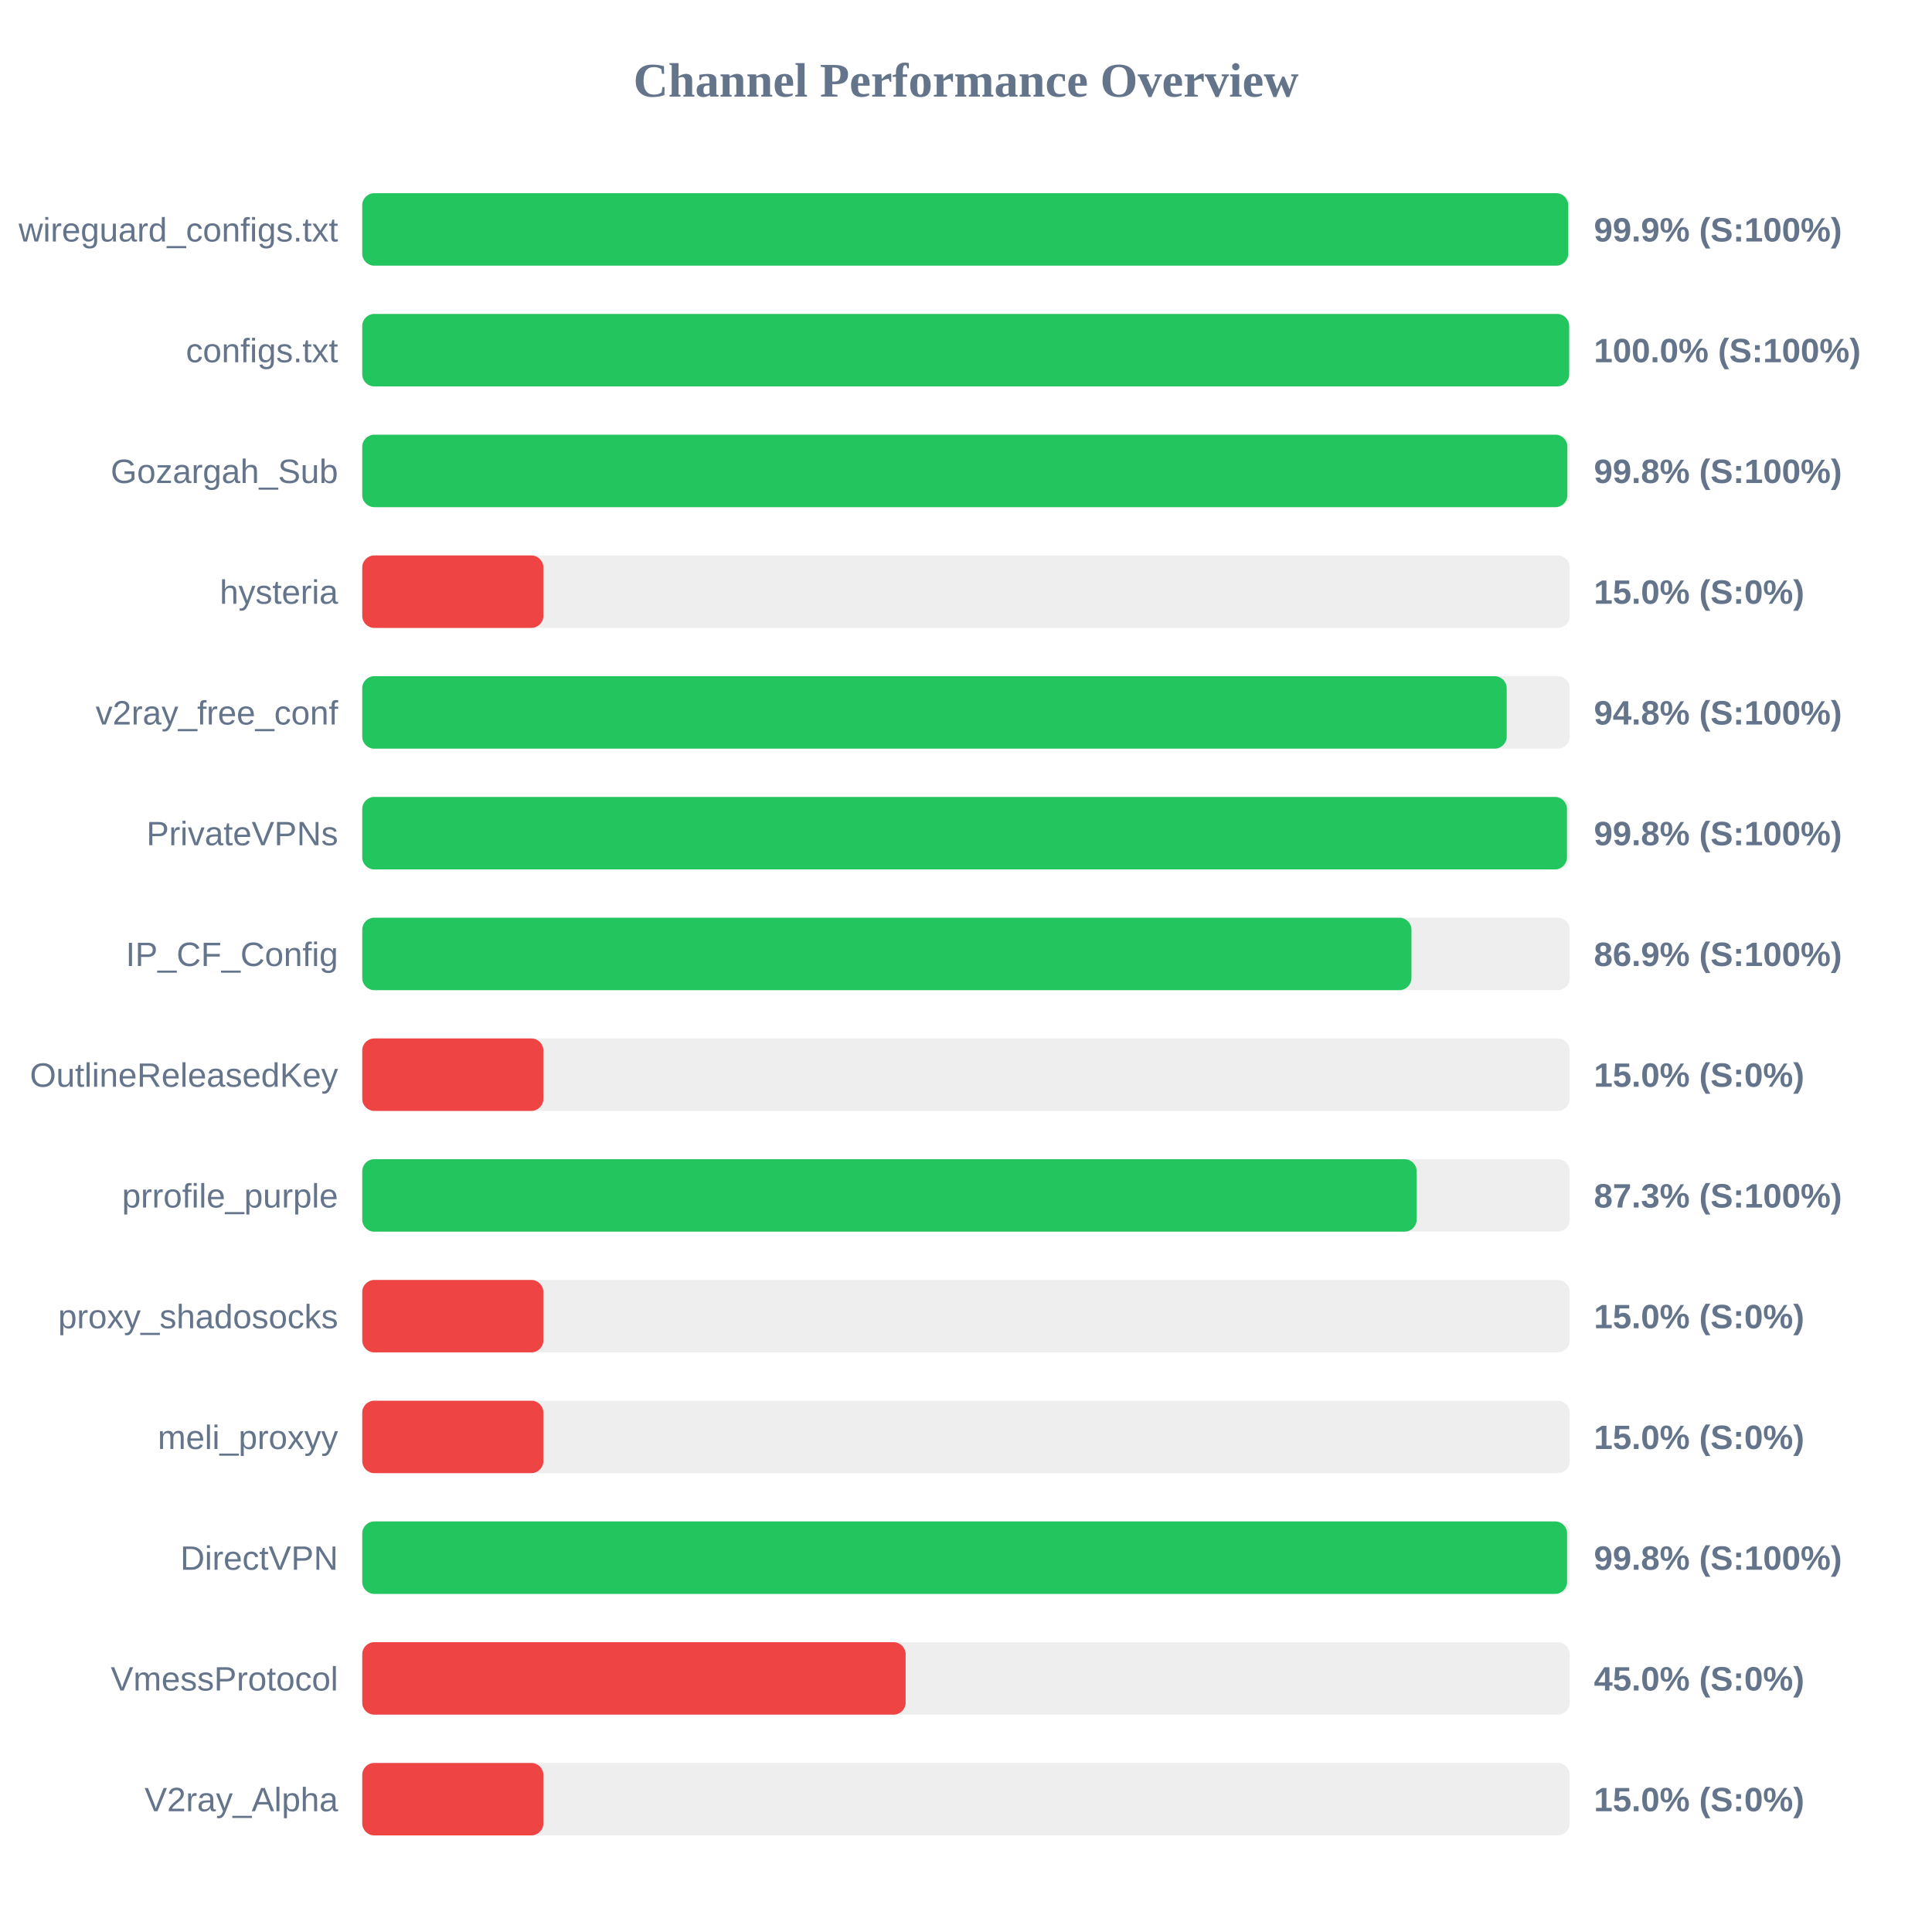
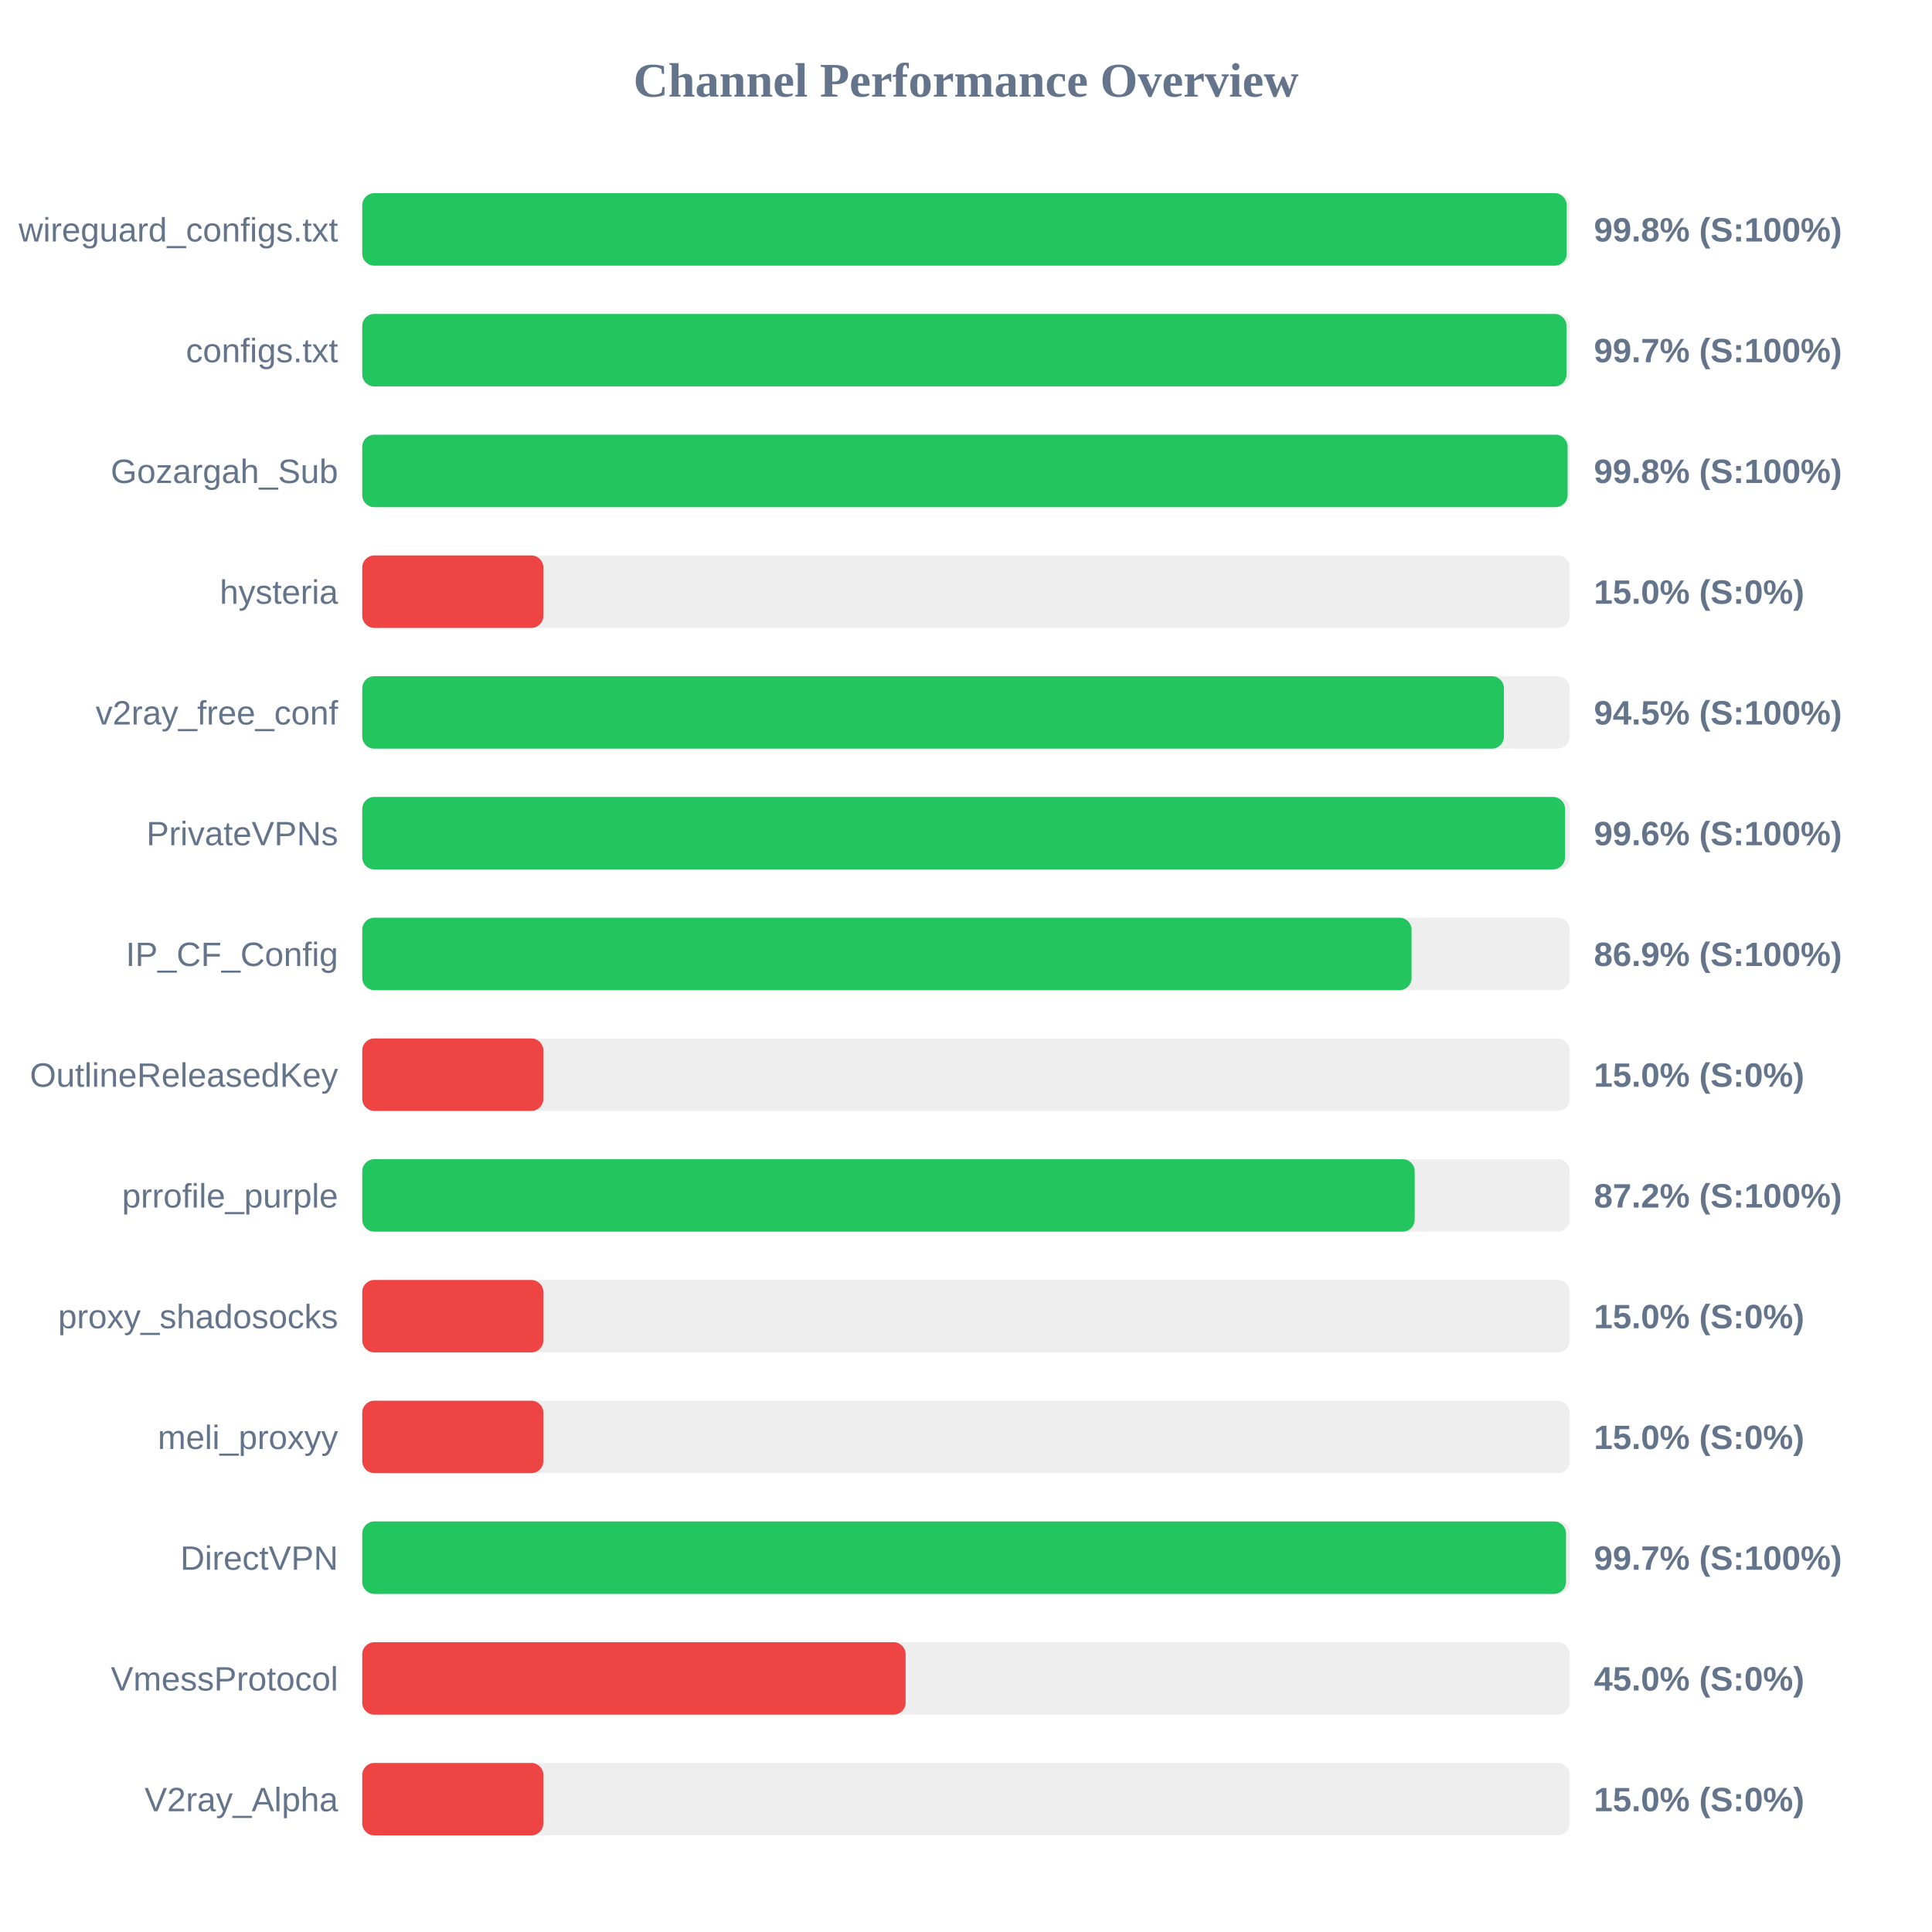
<svg xmlns="http://www.w3.org/2000/svg" width="800" height="800" version="1.1">
  <style>
        .row { font: 14px Arial; fill: #64748b; }
        .score { font: bold 14px Arial; fill: #64748b; }
    </style>
  <text x="400" y="40" text-anchor="middle" font-size="20px" font-weight="bold" fill="#64748b">Channel Performance Overview</text>
  <rect x="150" y="80" width="500" height="30" fill="#eee" rx="5" />
-   <rect x="150" y="80" width="499.35" height="30" fill="#22c55e" rx="5" />
+   <rect x="150" y="80" width="498.75" height="30" fill="#22c55e" rx="5" />
  <text x="140" y="100" text-anchor="end" class="row">wireguard_configs.txt</text>
-   <text x="660" y="100" text-anchor="start" class="score">99.9% (S:100%)</text>
+   <text x="660" y="100" text-anchor="start" class="score">99.8% (S:100%)</text>
  <rect x="150" y="130" width="500" height="30" fill="#eee" rx="5" />
-   <rect x="150" y="130" width="499.75" height="30" fill="#22c55e" rx="5" />
+   <rect x="150" y="130" width="498.65" height="30" fill="#22c55e" rx="5" />
  <text x="140" y="150" text-anchor="end" class="row">configs.txt</text>
-   <text x="660" y="150" text-anchor="start" class="score">100.0% (S:100%)</text>
+   <text x="660" y="150" text-anchor="start" class="score">99.7% (S:100%)</text>
  <rect x="150" y="180" width="500" height="30" fill="#eee" rx="5" />
-   <rect x="150" y="180" width="499.0" height="30" fill="#22c55e" rx="5" />
+   <rect x="150" y="180" width="499.1" height="30" fill="#22c55e" rx="5" />
  <text x="140" y="200" text-anchor="end" class="row">Gozargah_Sub</text>
  <text x="660" y="200" text-anchor="start" class="score">99.8% (S:100%)</text>
  <rect x="150" y="230" width="500" height="30" fill="#eee" rx="5" />
  <rect x="150" y="230" width="75.0" height="30" fill="#ef4444" rx="5" />
  <text x="140" y="250" text-anchor="end" class="row">hysteria</text>
  <text x="660" y="250" text-anchor="start" class="score">15.0% (S:0%)</text>
  <rect x="150" y="280" width="500" height="30" fill="#eee" rx="5" />
-   <rect x="150" y="280" width="473.9" height="30" fill="#22c55e" rx="5" />
+   <rect x="150" y="280" width="472.75" height="30" fill="#22c55e" rx="5" />
  <text x="140" y="300" text-anchor="end" class="row">v2ray_free_conf</text>
-   <text x="660" y="300" text-anchor="start" class="score">94.8% (S:100%)</text>
+   <text x="660" y="300" text-anchor="start" class="score">94.5% (S:100%)</text>
  <rect x="150" y="330" width="500" height="30" fill="#eee" rx="5" />
-   <rect x="150" y="330" width="498.85" height="30" fill="#22c55e" rx="5" />
+   <rect x="150" y="330" width="498.05" height="30" fill="#22c55e" rx="5" />
  <text x="140" y="350" text-anchor="end" class="row">PrivateVPNs</text>
-   <text x="660" y="350" text-anchor="start" class="score">99.8% (S:100%)</text>
+   <text x="660" y="350" text-anchor="start" class="score">99.6% (S:100%)</text>
  <rect x="150" y="380" width="500" height="30" fill="#eee" rx="5" />
-   <rect x="150" y="380" width="434.45" height="30" fill="#22c55e" rx="5" />
+   <rect x="150" y="380" width="434.5" height="30" fill="#22c55e" rx="5" />
  <text x="140" y="400" text-anchor="end" class="row">IP_CF_Config</text>
  <text x="660" y="400" text-anchor="start" class="score">86.9% (S:100%)</text>
  <rect x="150" y="430" width="500" height="30" fill="#eee" rx="5" />
  <rect x="150" y="430" width="75.0" height="30" fill="#ef4444" rx="5" />
  <text x="140" y="450" text-anchor="end" class="row">OutlineReleasedKey</text>
  <text x="660" y="450" text-anchor="start" class="score">15.0% (S:0%)</text>
  <rect x="150" y="480" width="500" height="30" fill="#eee" rx="5" />
-   <rect x="150" y="480" width="436.6" height="30" fill="#22c55e" rx="5" />
+   <rect x="150" y="480" width="435.8" height="30" fill="#22c55e" rx="5" />
  <text x="140" y="500" text-anchor="end" class="row">prrofile_purple</text>
-   <text x="660" y="500" text-anchor="start" class="score">87.3% (S:100%)</text>
+   <text x="660" y="500" text-anchor="start" class="score">87.2% (S:100%)</text>
  <rect x="150" y="530" width="500" height="30" fill="#eee" rx="5" />
  <rect x="150" y="530" width="75.0" height="30" fill="#ef4444" rx="5" />
  <text x="140" y="550" text-anchor="end" class="row">proxy_shadosocks</text>
  <text x="660" y="550" text-anchor="start" class="score">15.0% (S:0%)</text>
  <rect x="150" y="580" width="500" height="30" fill="#eee" rx="5" />
  <rect x="150" y="580" width="75.0" height="30" fill="#ef4444" rx="5" />
  <text x="140" y="600" text-anchor="end" class="row">meli_proxyy</text>
  <text x="660" y="600" text-anchor="start" class="score">15.0% (S:0%)</text>
  <rect x="150" y="630" width="500" height="30" fill="#eee" rx="5" />
-   <rect x="150" y="630" width="498.9" height="30" fill="#22c55e" rx="5" />
+   <rect x="150" y="630" width="498.45" height="30" fill="#22c55e" rx="5" />
  <text x="140" y="650" text-anchor="end" class="row">DirectVPN</text>
-   <text x="660" y="650" text-anchor="start" class="score">99.8% (S:100%)</text>
+   <text x="660" y="650" text-anchor="start" class="score">99.7% (S:100%)</text>
  <rect x="150" y="680" width="500" height="30" fill="#eee" rx="5" />
  <rect x="150" y="680" width="225.0" height="30" fill="#ef4444" rx="5" />
  <text x="140" y="700" text-anchor="end" class="row">VmessProtocol</text>
  <text x="660" y="700" text-anchor="start" class="score">45.0% (S:0%)</text>
  <rect x="150" y="730" width="500" height="30" fill="#eee" rx="5" />
  <rect x="150" y="730" width="75.0" height="30" fill="#ef4444" rx="5" />
  <text x="140" y="750" text-anchor="end" class="row">V2ray_Alpha</text>
  <text x="660" y="750" text-anchor="start" class="score">15.0% (S:0%)</text>
</svg>
